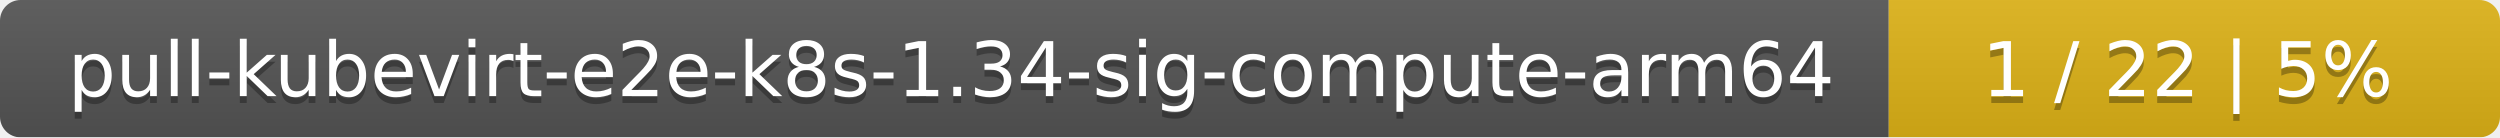
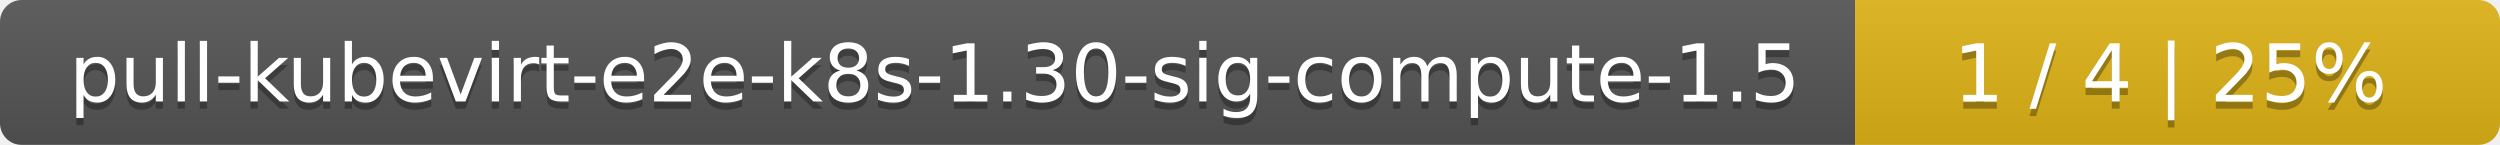
- <svg xmlns="http://www.w3.org/2000/svg" width="364" height="20">
+ <svg xmlns="http://www.w3.org/2000/svg" width="345" height="20">
  <linearGradient id="smooth" x2="0" y2="100%">
    <stop offset="0" stop-color="#bbb" stop-opacity=".1" />
    <stop offset="1" stop-opacity=".1" />
  </linearGradient>
  <mask id="round">
-     <rect width="364" height="20" rx="3" fill="#fff" />
+     <rect width="345" height="20" rx="3" fill="#fff" />
  </mask>
  <g mask="url(#round)">
-     <rect width="275" height="20" fill="#555" />
-     <rect x="275" width="89" height="20" fill="#dfb317" />
-     <rect width="364" height="20" fill="url(#smooth)" />
+     <rect width="256" height="20" fill="#555" />
+     <rect x="256" width="89" height="20" fill="#dfb317" />
+     <rect width="345" height="20" fill="url(#smooth)" />
  </g>
  <g fill="#fff" text-anchor="middle" font-family="DejaVu Sans,Verdana,Geneva,sans-serif" font-size="11">
-     <text x="138.5" y="15" fill="#010101" fill-opacity=".3">pull-kubevirt-e2e-k8s-1.34-sig-compute-arm64</text>
-     <text x="138.5" y="14">pull-kubevirt-e2e-k8s-1.34-sig-compute-arm64</text>
-     <text x="318.5" y="15" fill="#010101" fill-opacity=".3">1 / 22    |    5%</text>
-     <text x="318.5" y="14">1 / 22    |    5%</text>
+     <text x="129" y="15" fill="#010101" fill-opacity=".3">pull-kubevirt-e2e-k8s-1.30-sig-compute-1.5</text>
+     <text x="129" y="14">pull-kubevirt-e2e-k8s-1.30-sig-compute-1.5</text>
+     <text x="299.5" y="15" fill="#010101" fill-opacity=".3">1 / 4    |    25%</text>
+     <text x="299.5" y="14">1 / 4    |    25%</text>
  </g>
</svg>
